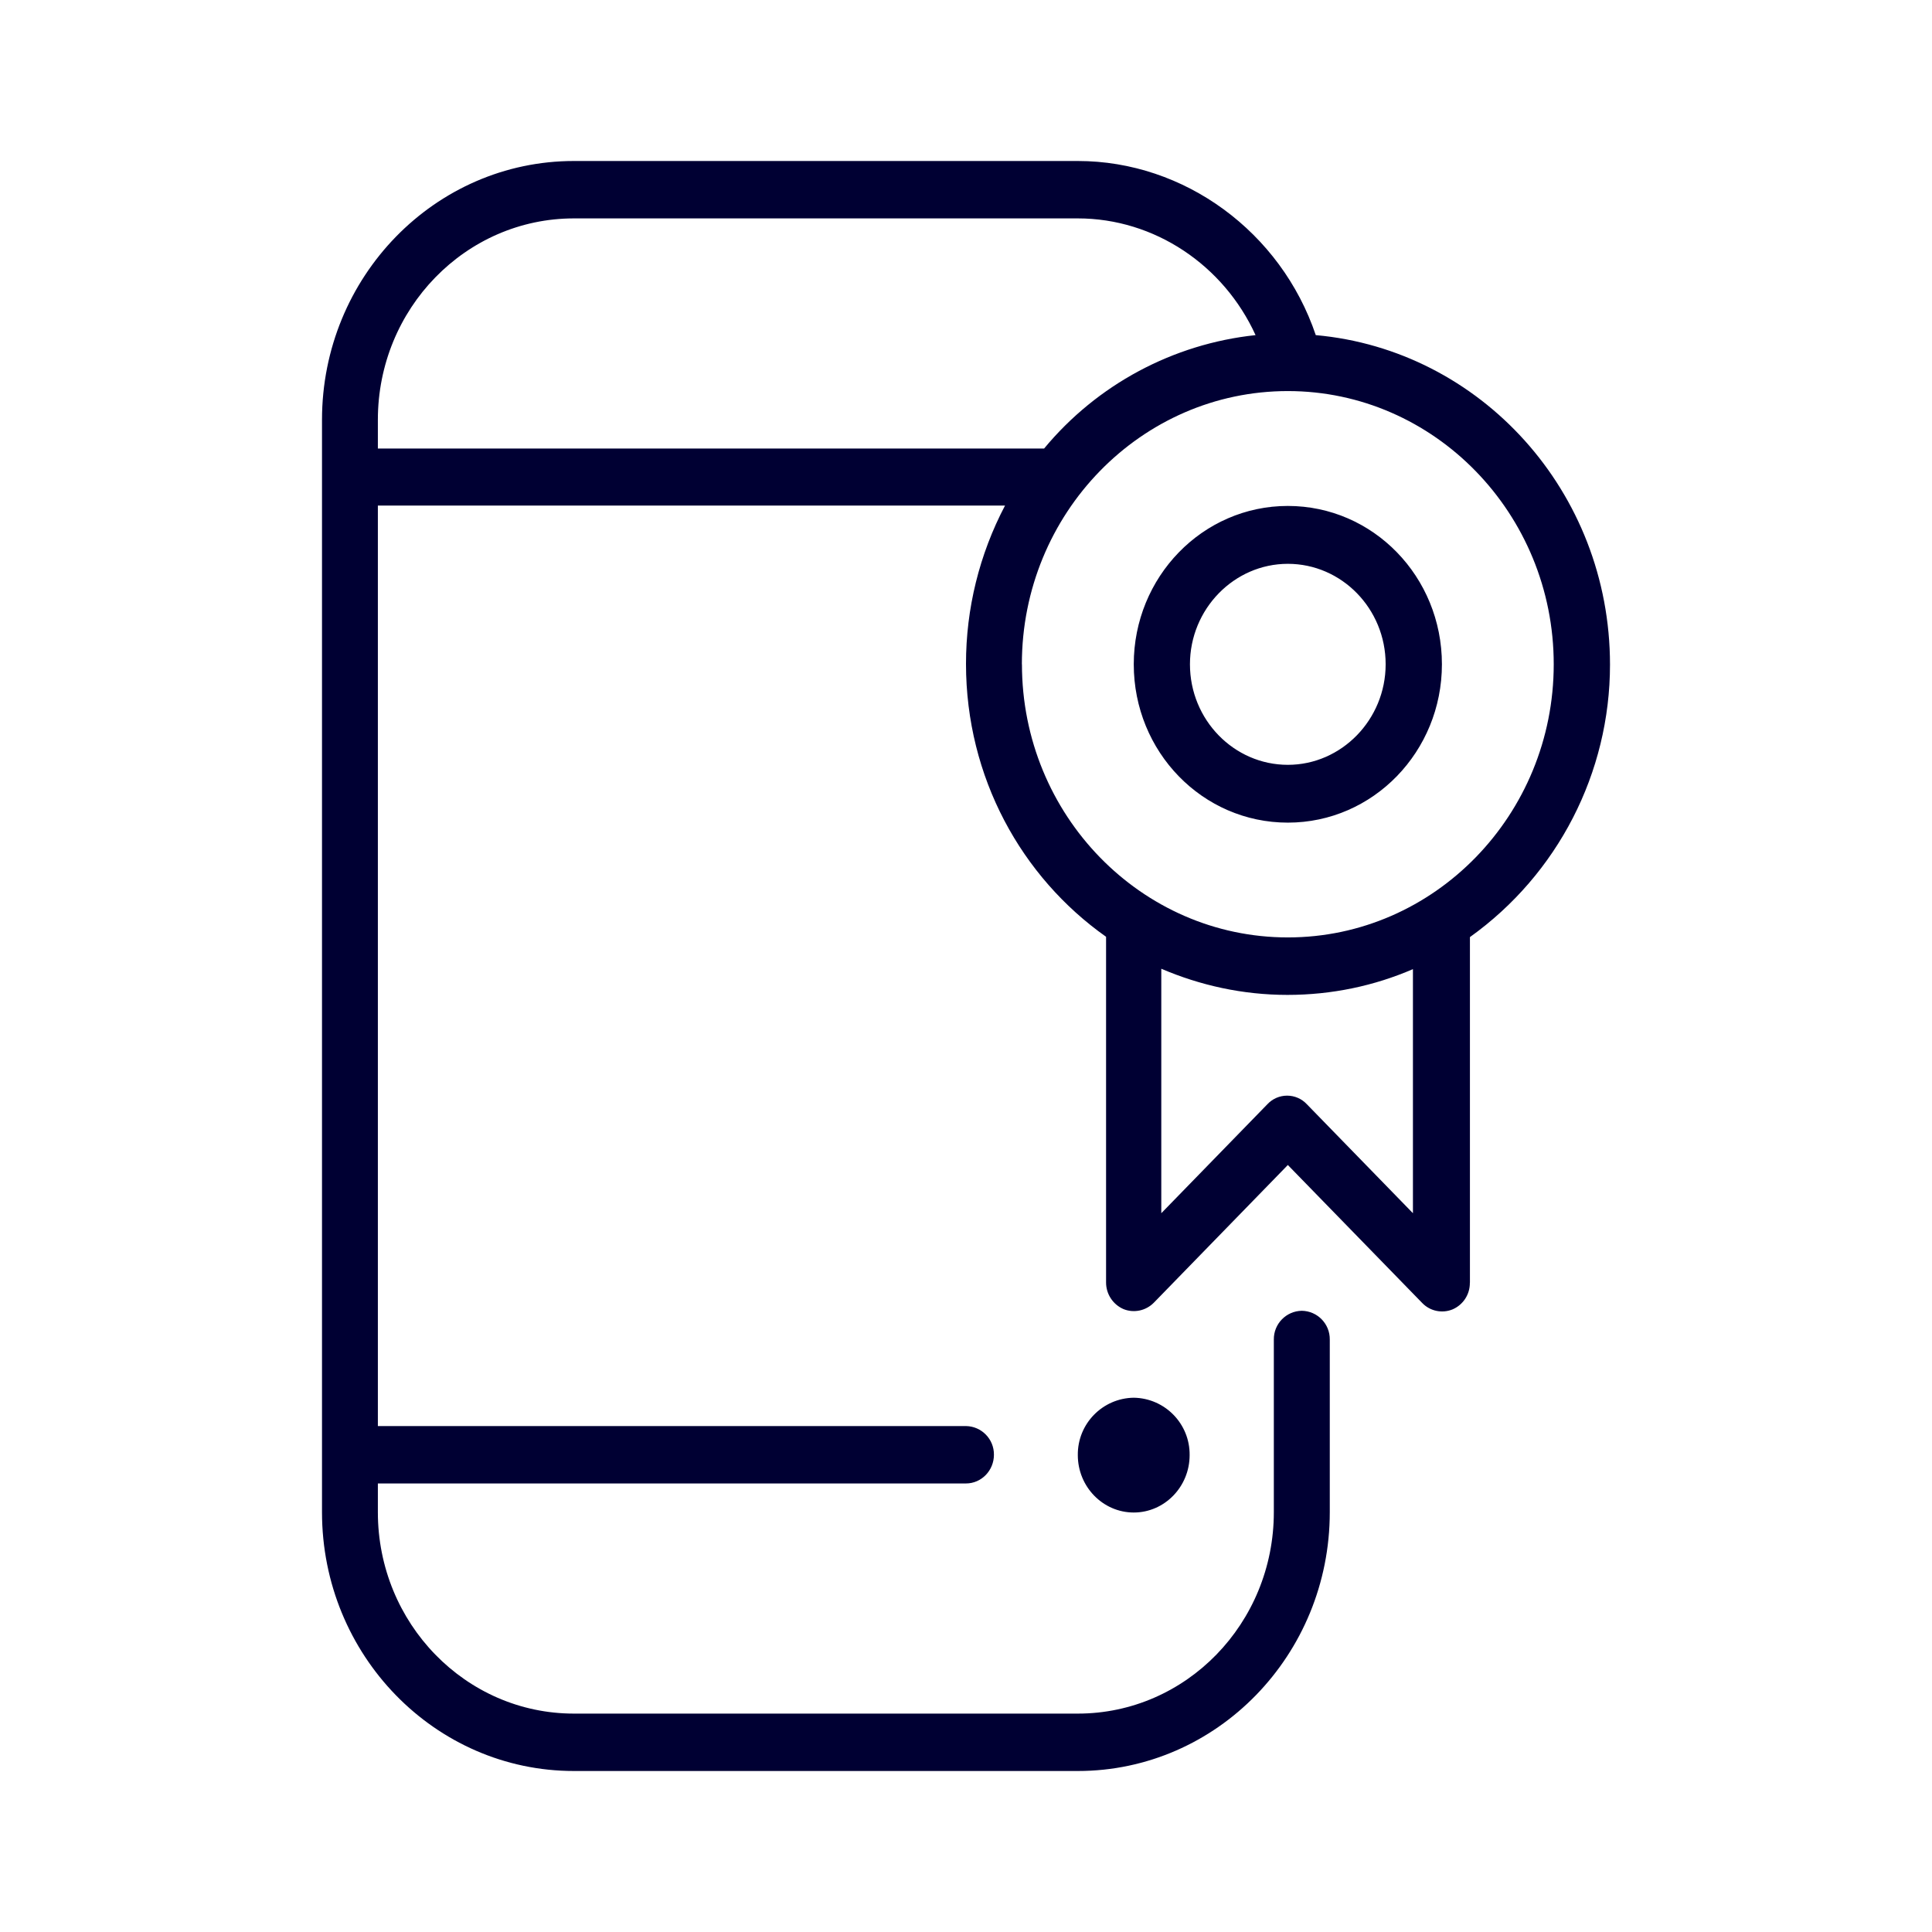
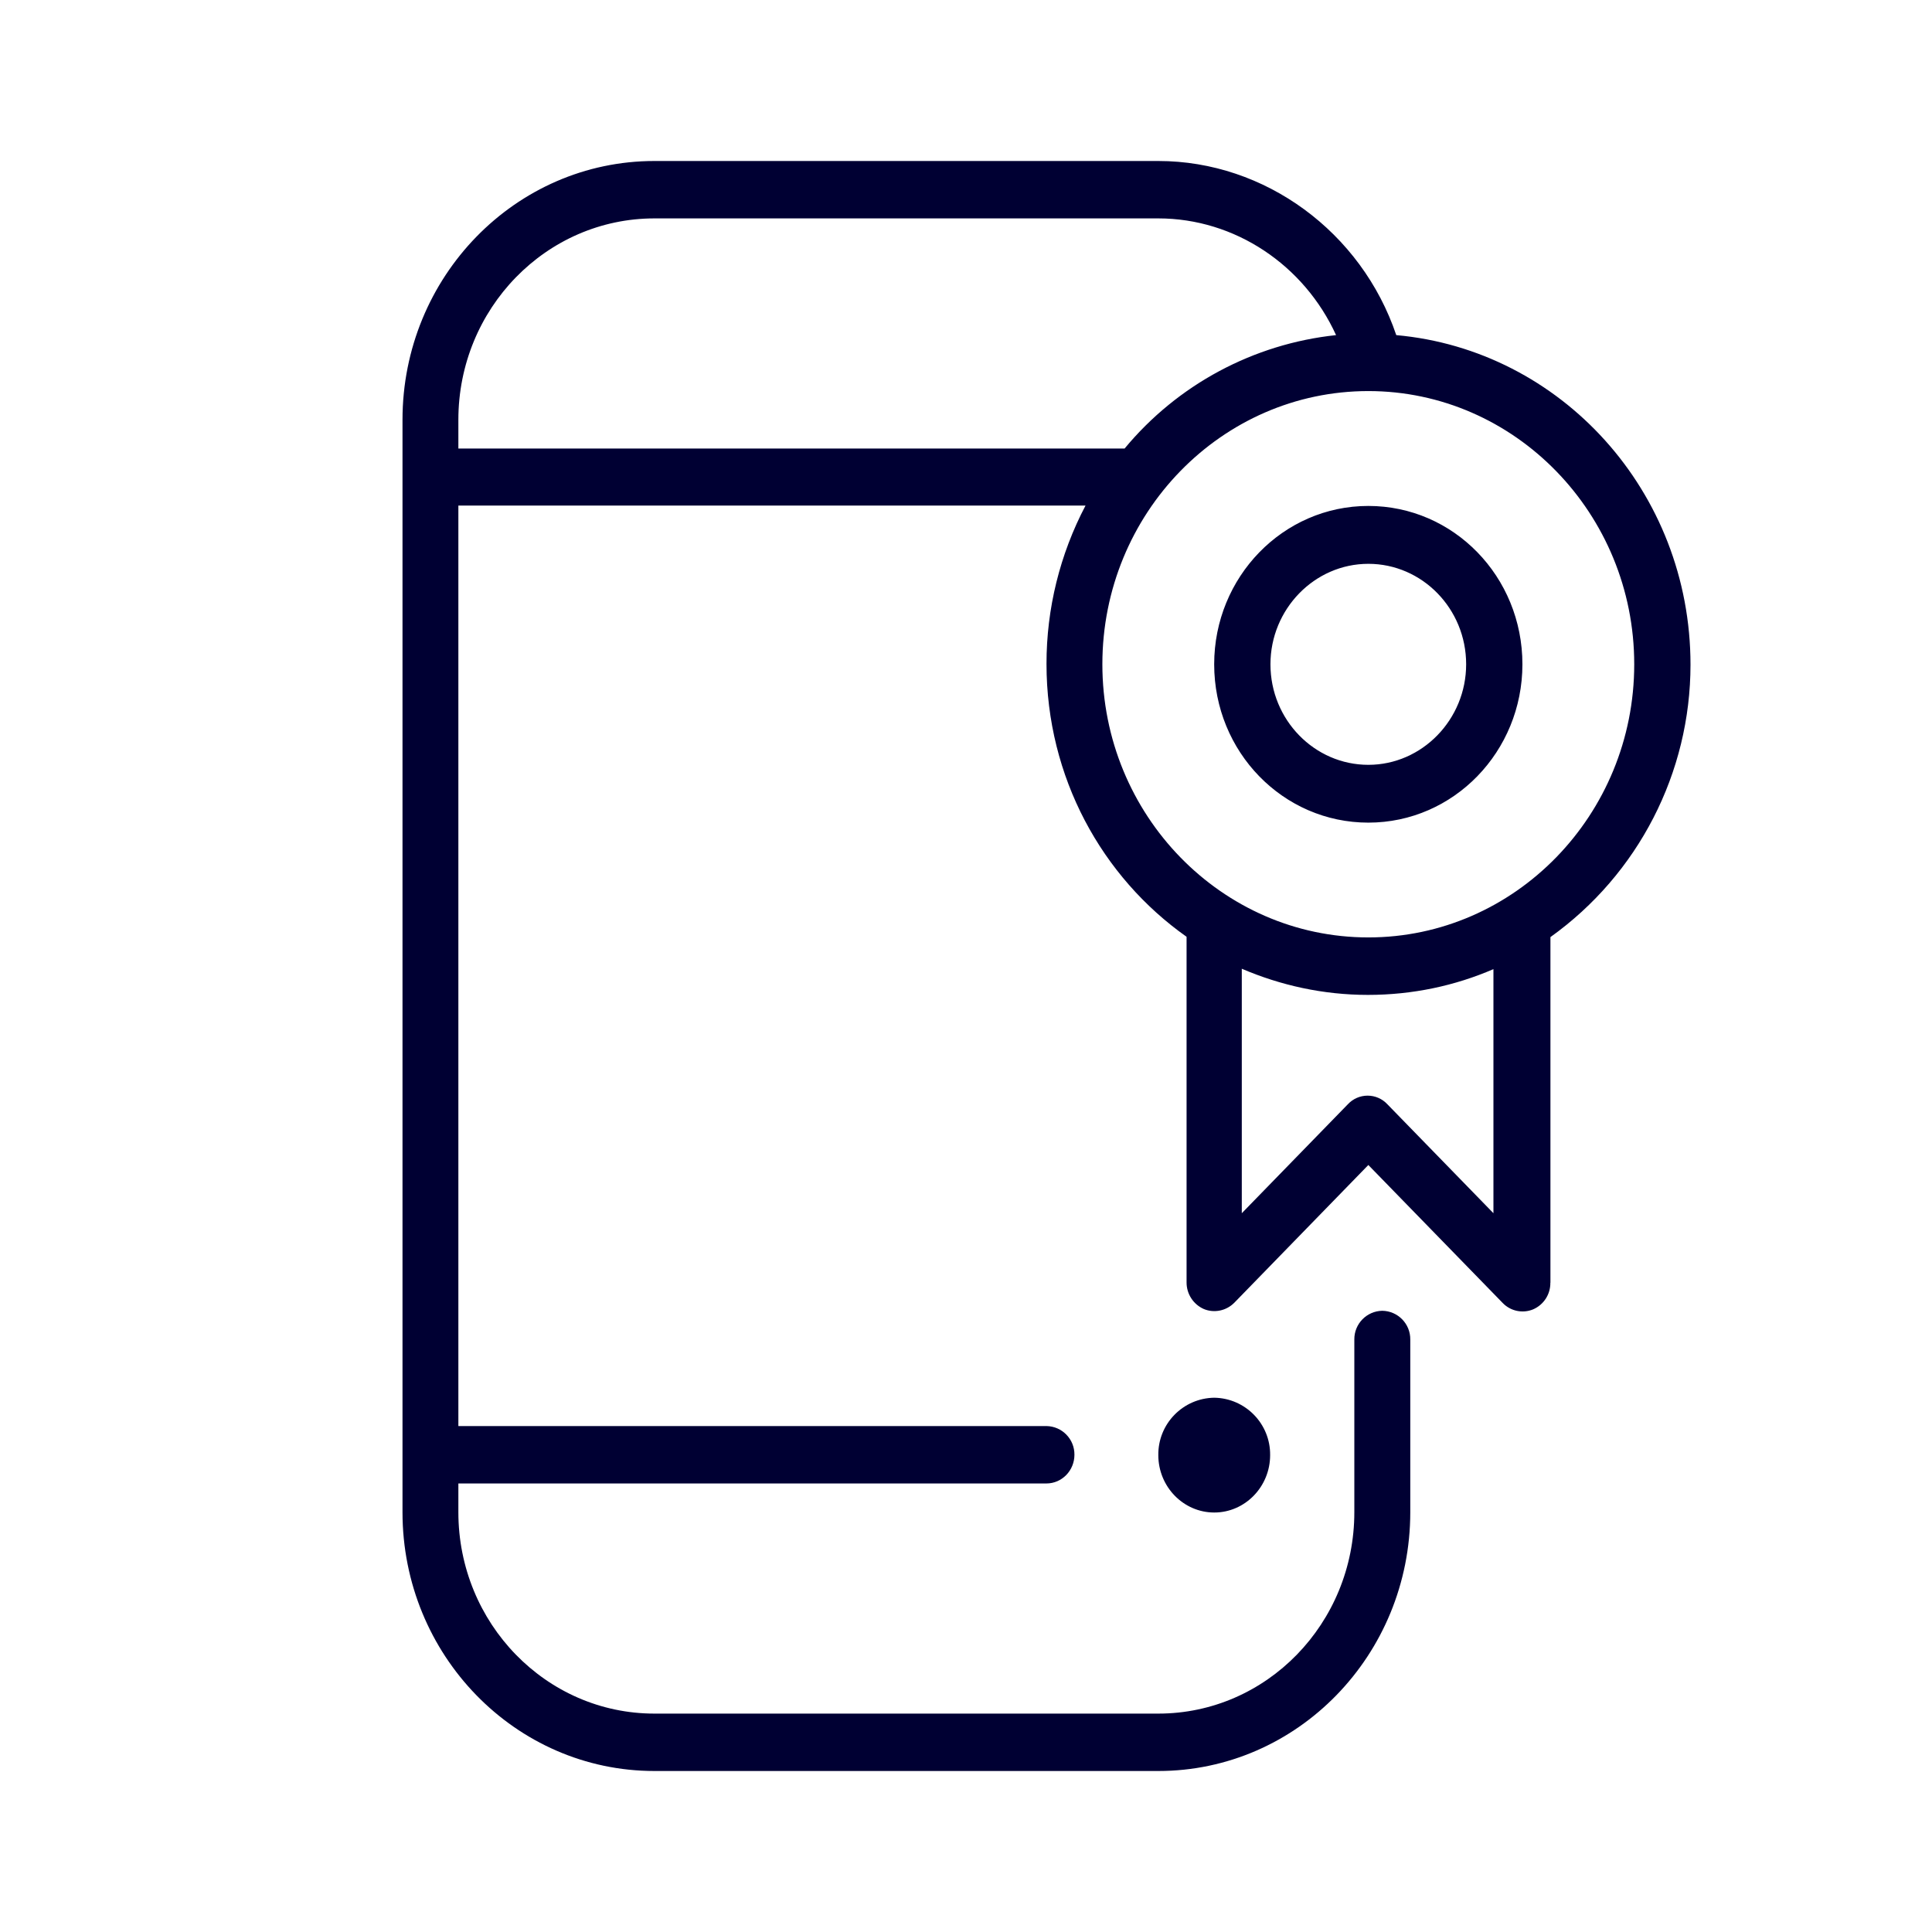
<svg xmlns="http://www.w3.org/2000/svg" width="24" height="24" fill="none">
-   <path d="M18.26 15.935v-4.294A4.162 4.162 0 0 0 20 8.257c0-2.15-1.607-3.91-3.655-4.094C15.913 2.883 14.715 2 13.389 2h-6.26C5.403 2 4 3.44 4 5.215v13.57C4 20.559 5.402 22 7.13 22h6.259c1.727 0 3.13-1.44 3.13-3.215V16.64a.353.353 0 0 0-.348-.357.353.353 0 0 0-.347.357v2.145c0 1.381-1.09 2.502-2.435 2.502h-6.26c-1.344 0-2.435-1.121-2.435-2.502v-.357H12c.191 0 .347-.16.347-.357a.353.353 0 0 0-.347-.356H4.694V6.28h7.791A4.218 4.218 0 0 0 12 8.247c0 1.41.69 2.649 1.74 3.39v4.294a.36.36 0 0 0 .214.33c.13.054.28.022.379-.078l1.665-1.711 1.67 1.715a.343.343 0 0 0 .378.078.355.355 0 0 0 .213-.33Zm-3.482 2.141a.705.705 0 0 0-.694-.713.705.705 0 0 0-.695.713c0 .393.312.713.695.713.382 0 .694-.32.694-.713ZM13.389 2.713c.953 0 1.812.581 2.208 1.45a3.953 3.953 0 0 0-2.627 1.409H4.694v-.357c0-1.381 1.091-2.502 2.436-2.502h6.259Zm2.845 11.004a.335.335 0 0 0-.49 0l-1.318 1.354v-3.037c.481.206 1.01.325 1.567.325.553 0 1.08-.113 1.559-.32v3.032l-1.318-1.354Zm-3.54-5.465c0-1.875 1.483-3.394 3.304-3.394 1.82 0 3.303 1.523 3.303 3.394 0 1.87-1.482 3.393-3.303 3.393s-3.303-1.522-3.303-3.393Zm3.304 1.967c1.06 0 1.914-.883 1.914-1.967 0-1.089-.855-1.967-1.914-1.967-1.06 0-1.914.883-1.914 1.967 0 1.088.854 1.967 1.914 1.967Zm-1.216-1.967c0-.686.548-1.248 1.216-1.248.668 0 1.215.557 1.215 1.248 0 .686-.547 1.249-1.215 1.249s-1.216-.558-1.216-1.249Z" fill="#003" />
+   <path d="M19.26 15.935v-4.294A4.162 4.162 0 0 0 21 8.257c0-2.15-1.607-3.91-3.655-4.094C16.913 2.883 15.715 2 14.389 2h-6.26C6.403 2 5 3.44 5 5.215v13.57C5 20.559 6.402 22 8.13 22h6.259c1.727 0 3.13-1.44 3.13-3.215V16.64a.353.353 0 0 0-.348-.357.353.353 0 0 0-.347.357v2.145c0 1.381-1.09 2.502-2.435 2.502h-6.26c-1.344 0-2.435-1.121-2.435-2.502v-.357H13c.191 0 .347-.16.347-.357a.353.353 0 0 0-.347-.356H5.694V6.28h7.791A4.218 4.218 0 0 0 13 8.247c0 1.41.69 2.649 1.74 3.39v4.294a.36.36 0 0 0 .214.33c.13.054.28.022.379-.078l1.665-1.711 1.67 1.715a.343.343 0 0 0 .378.078.355.355 0 0 0 .213-.33Zm-3.482 2.141a.705.705 0 0 0-.694-.713.705.705 0 0 0-.695.713c0 .393.312.713.695.713.382 0 .694-.32.694-.713ZM14.389 2.713c.953 0 1.812.581 2.208 1.45a3.953 3.953 0 0 0-2.627 1.409H5.694v-.357c0-1.381 1.091-2.502 2.436-2.502h6.259Zm2.845 11.004a.335.335 0 0 0-.49 0l-1.318 1.354v-3.037c.481.206 1.01.325 1.567.325.553 0 1.08-.113 1.559-.32v3.032l-1.318-1.354Zm-3.54-5.465c0-1.875 1.483-3.394 3.304-3.394 1.82 0 3.303 1.523 3.303 3.394 0 1.87-1.482 3.393-3.303 3.393s-3.304-1.522-3.304-3.393Zm3.304 1.967c1.06 0 1.914-.883 1.914-1.967 0-1.089-.855-1.967-1.914-1.967-1.06 0-1.915.883-1.915 1.967 0 1.088.855 1.967 1.915 1.967Zm-1.216-1.967c0-.686.548-1.248 1.216-1.248.668 0 1.215.557 1.215 1.248 0 .686-.547 1.249-1.215 1.249s-1.216-.558-1.216-1.249Z" fill="#003" />
</svg>
